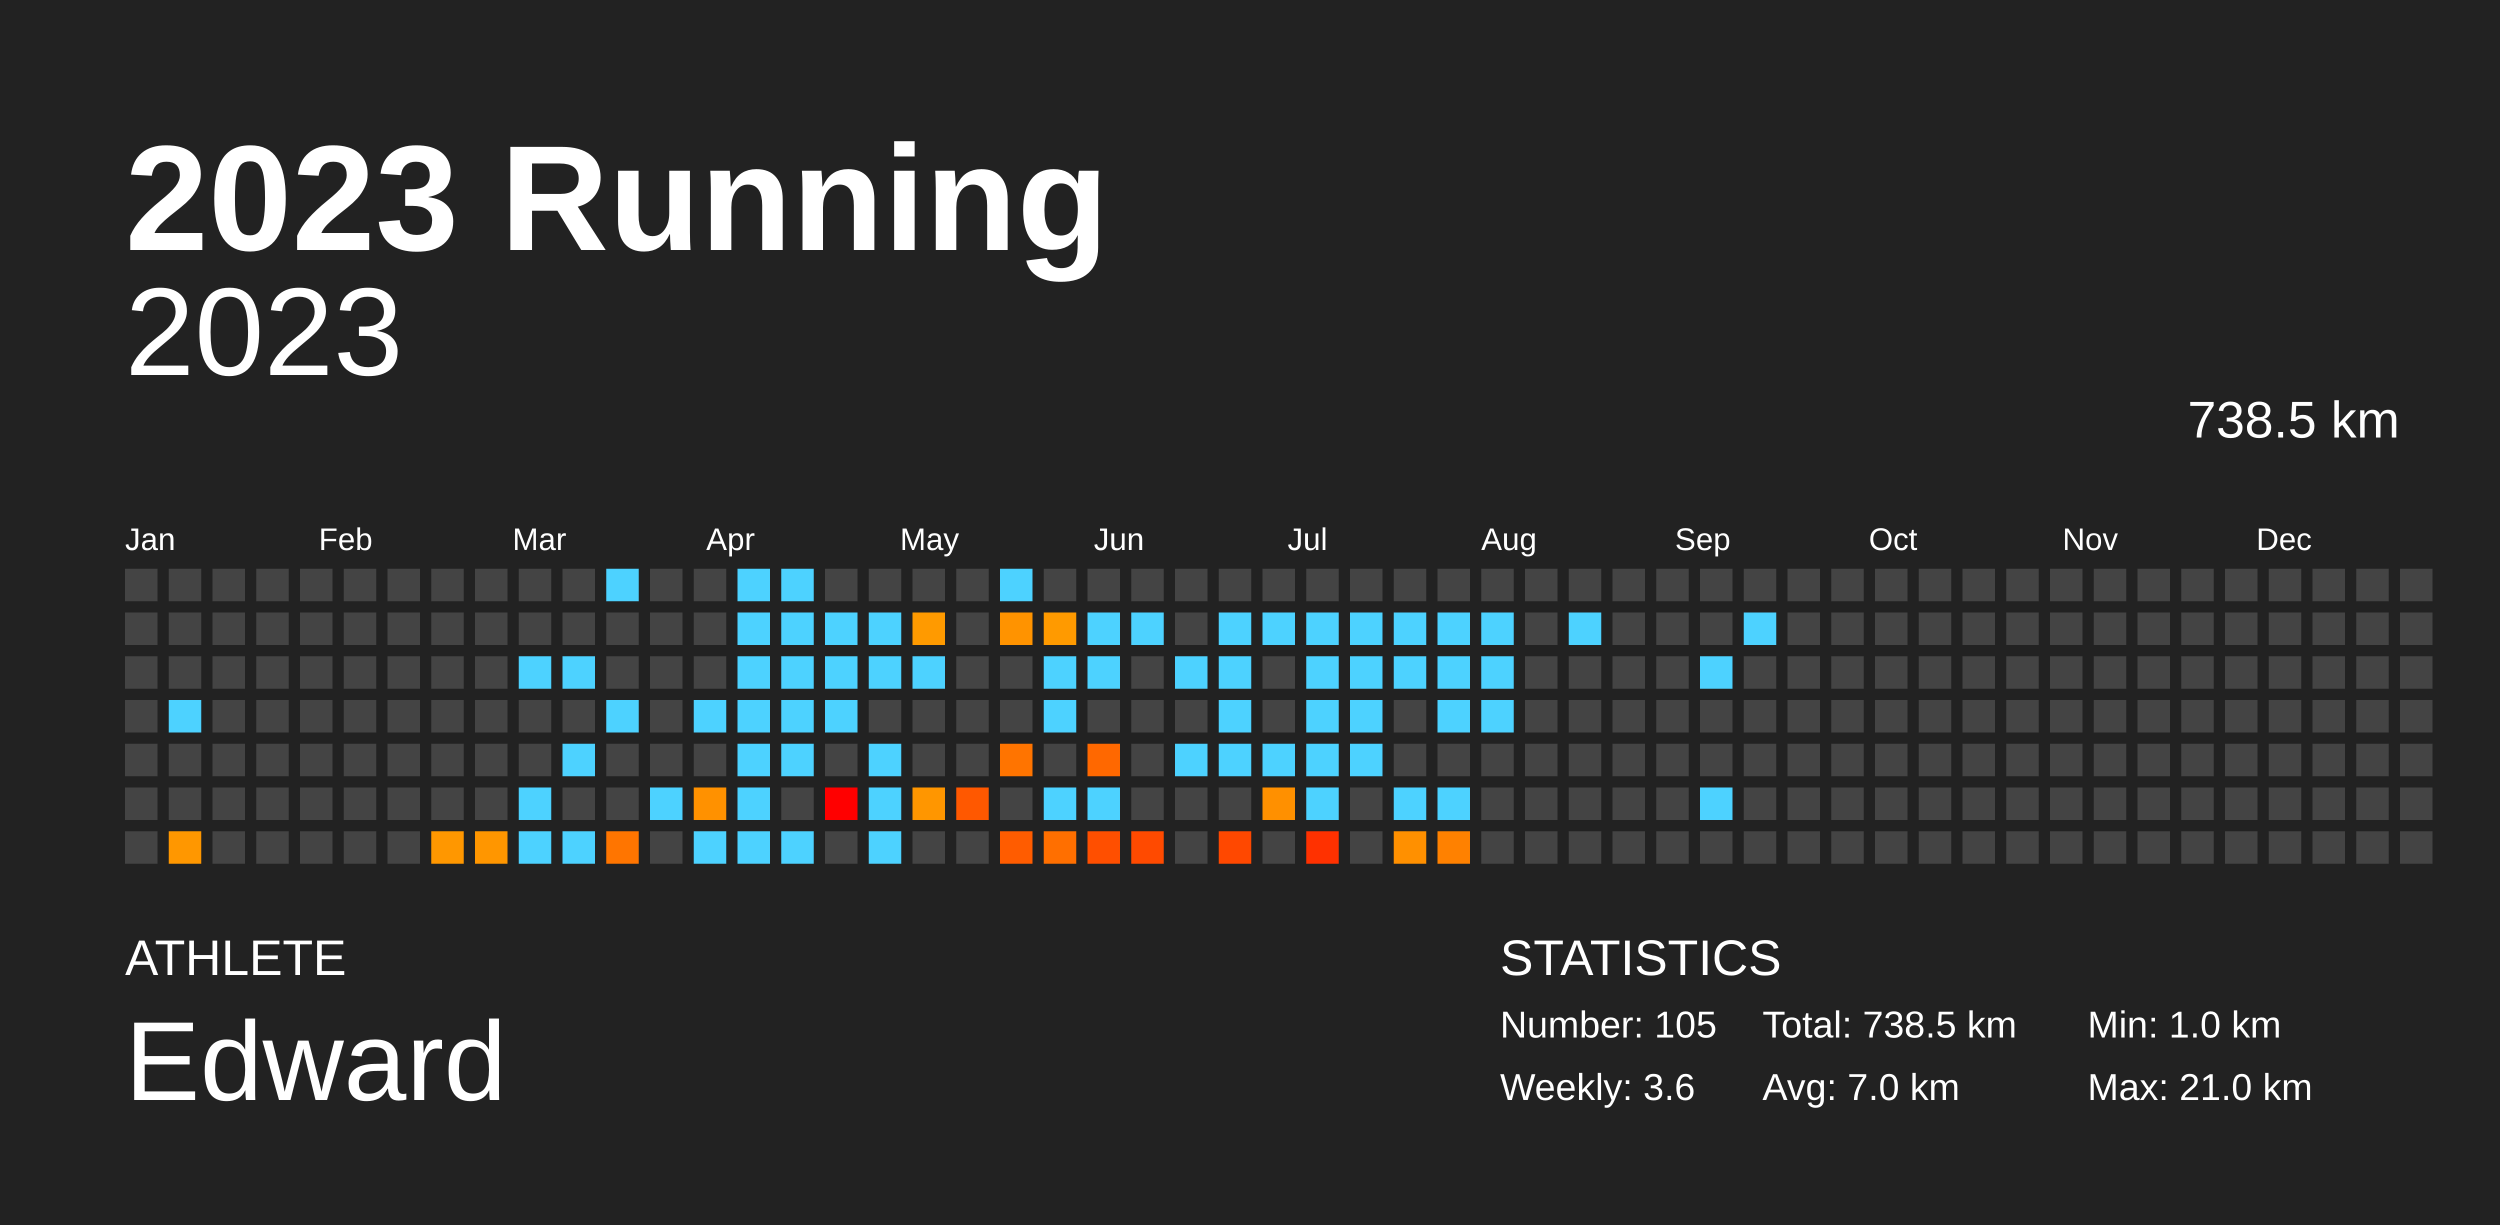
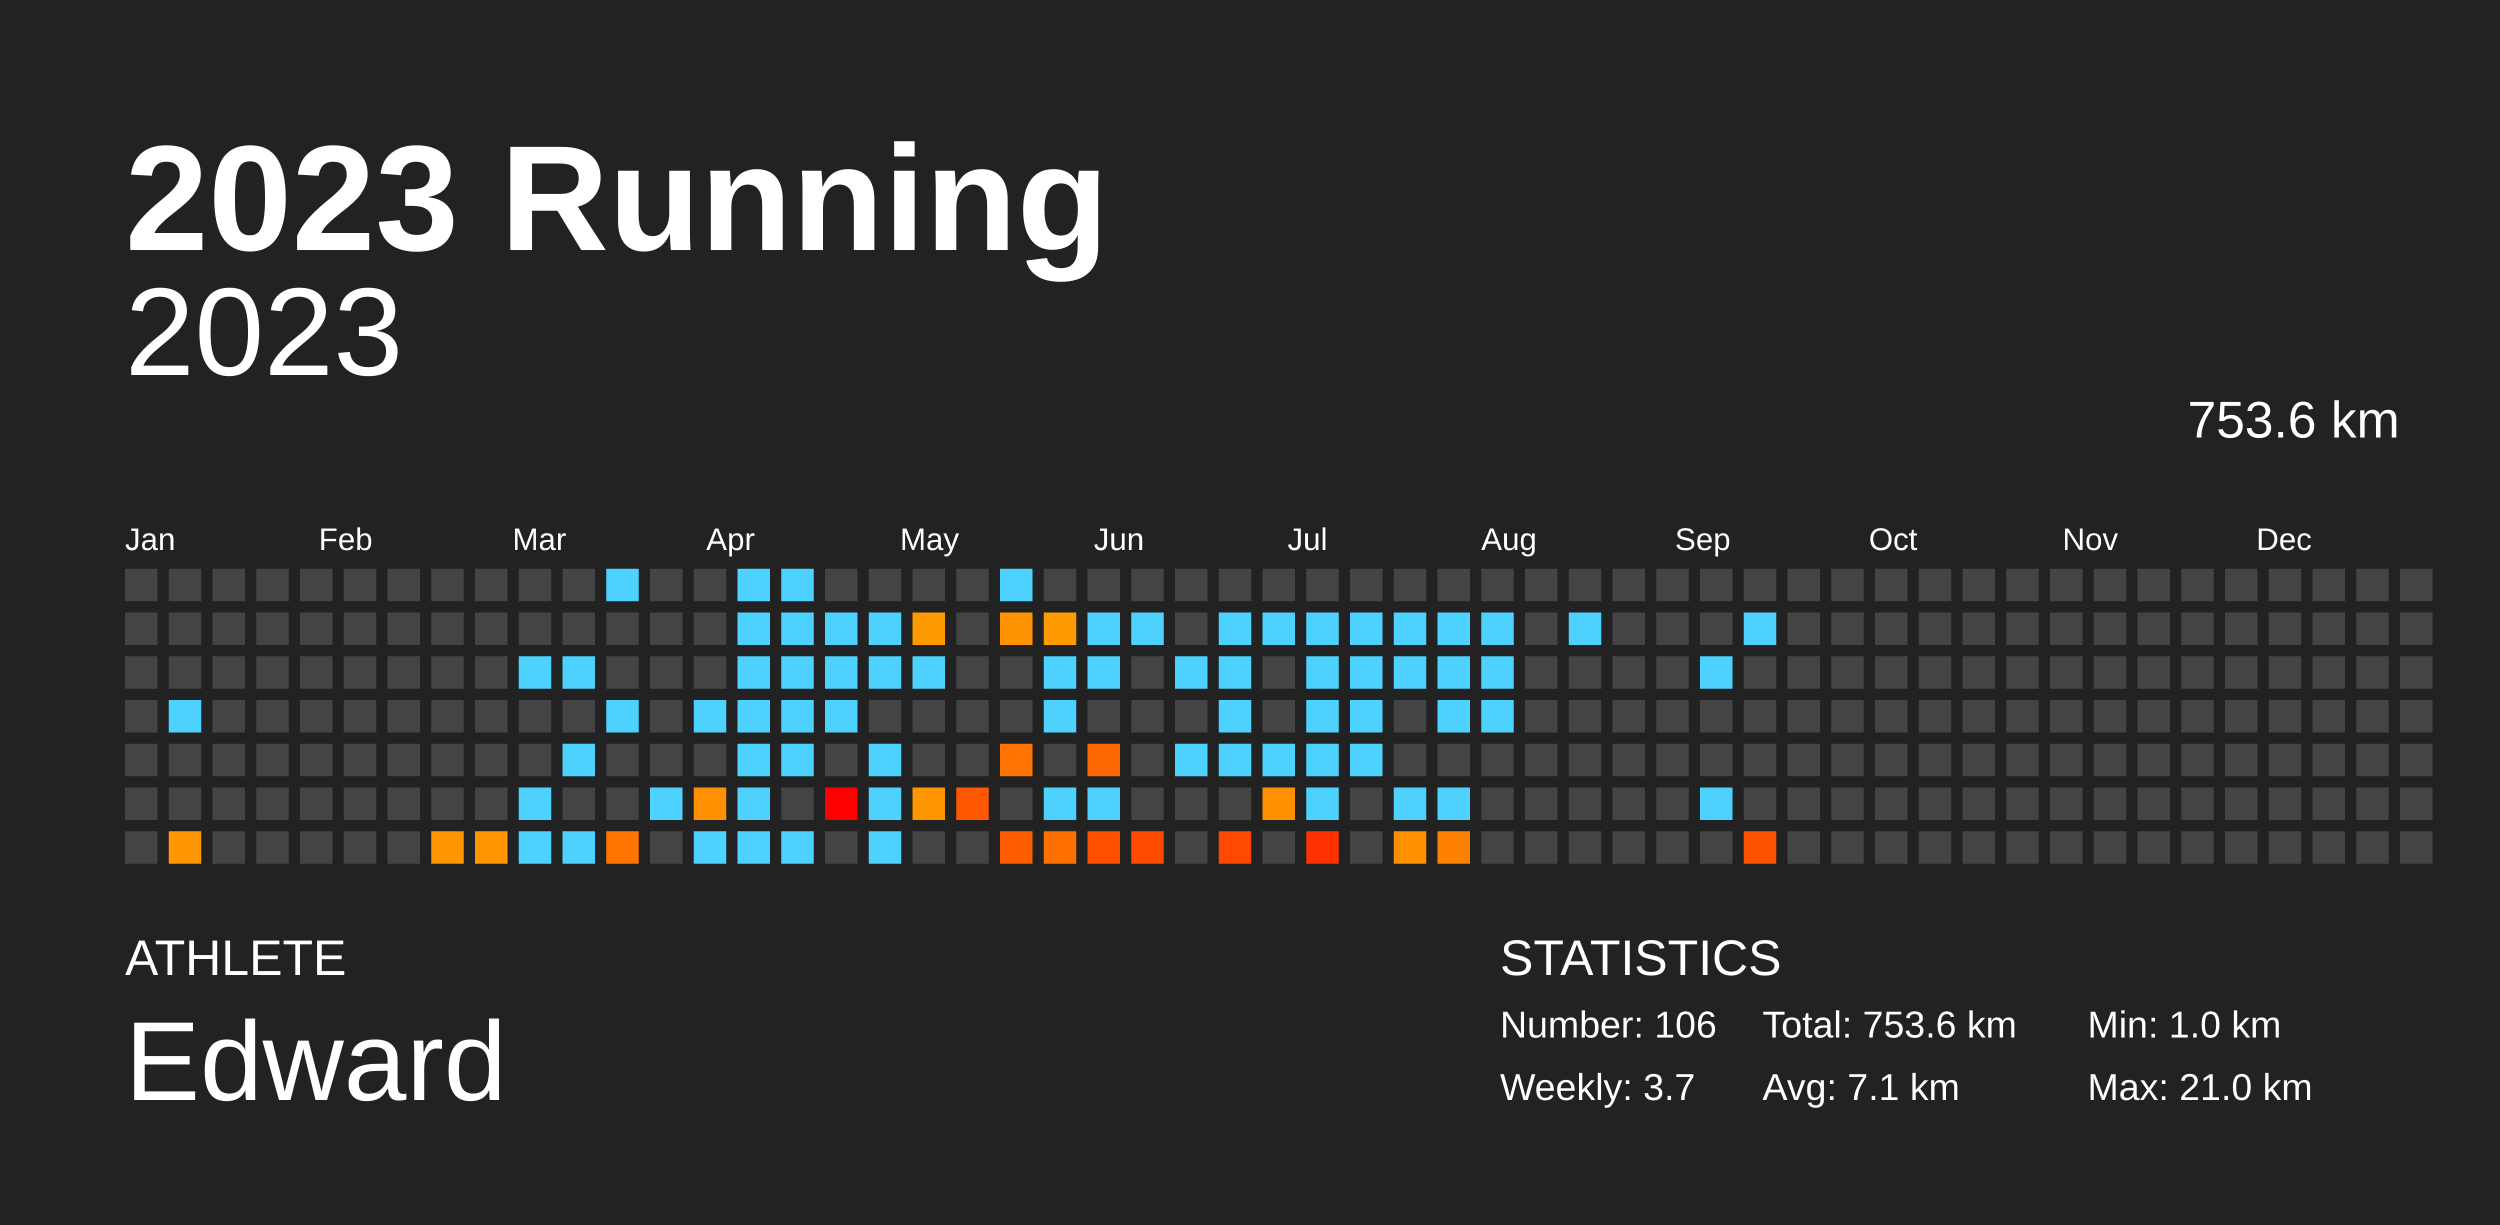
<svg xmlns="http://www.w3.org/2000/svg" baseProfile="full" height="98mm" version="1.1" viewBox="0,0,200,98" width="200mm">
  <defs />
  <rect fill="#222222" height="98" width="200" x="0" y="0" />
  <text fill="#FFFFFF" style="font-size:12px; font-family:Arial; font-weight:bold;" x="10" y="20">2023 Running</text>
  <text fill="#FFFFFF" style="font-size:4px; font-family:Arial" x="10" y="78">ATHLETE</text>
  <text fill="#FFFFFF" style="font-size:9px; font-family:Arial" x="10" y="88">Edward</text>
  <text fill="#FFFFFF" style="font-size:4px; font-family:Arial" x="120" y="78">STATISTICS</text>
-   <text fill="#FFFFFF" style="font-size:3px; font-family:Arial" x="120" y="83">Number: 105</text>
-   <text fill="#FFFFFF" style="font-size:3px; font-family:Arial" x="120" y="88">Weekly: 3.6</text>
-   <text fill="#FFFFFF" style="font-size:3px; font-family:Arial" x="141" y="83">Total: 738.5 km</text>
-   <text fill="#FFFFFF" style="font-size:3px; font-family:Arial" x="141" y="88">Avg: 7.0 km</text>
+   <text fill="#FFFFFF" style="font-size:3px; font-family:Arial" x="120" y="83">Number: 106</text>
+   <text fill="#FFFFFF" style="font-size:3px; font-family:Arial" x="120" y="88">Weekly: 3.7</text>
+   <text fill="#FFFFFF" style="font-size:3px; font-family:Arial" x="141" y="83">Total: 753.6 km</text>
+   <text fill="#FFFFFF" style="font-size:3px; font-family:Arial" x="141" y="88">Avg: 7.1 km</text>
  <text fill="#FFFFFF" style="font-size:3px; font-family:Arial" x="167" y="83">Min: 1.0 km</text>
  <text fill="#FFFFFF" style="font-size:3px; font-family:Arial" x="167" y="88">Max: 21.0 km</text>
  <text alignment-baseline="hanging" fill="#FFFFFF" style="font-size:10.0px; font-family:Arial;" x="10" y="30">2023</text>
-   <text alignment-baseline="hanging" fill="#FFFFFF" style="font-size:4.125px; font-family:Arial;" x="175" y="35">738.5 km</text>
+   <text alignment-baseline="hanging" fill="#FFFFFF" style="font-size:4.125px; font-family:Arial;" x="175" y="35">753.6 km</text>
  <text fill="#FFFFFF" style="font-size:2.5px; font-family:Arial" x="10.0" y="44">Jan</text>
  <text fill="#FFFFFF" style="font-size:2.5px; font-family:Arial" x="25.5" y="44">Feb</text>
  <text fill="#FFFFFF" style="font-size:2.5px; font-family:Arial" x="41.0" y="44">Mar</text>
  <text fill="#FFFFFF" style="font-size:2.5px; font-family:Arial" x="56.5" y="44">Apr</text>
  <text fill="#FFFFFF" style="font-size:2.5px; font-family:Arial" x="72.0" y="44">May</text>
  <text fill="#FFFFFF" style="font-size:2.5px; font-family:Arial" x="87.5" y="44">Jun</text>
  <text fill="#FFFFFF" style="font-size:2.5px; font-family:Arial" x="103.0" y="44">Jul</text>
  <text fill="#FFFFFF" style="font-size:2.5px; font-family:Arial" x="118.5" y="44">Aug</text>
  <text fill="#FFFFFF" style="font-size:2.5px; font-family:Arial" x="134.0" y="44">Sep</text>
  <text fill="#FFFFFF" style="font-size:2.5px; font-family:Arial" x="149.5" y="44">Oct</text>
  <text fill="#FFFFFF" style="font-size:2.5px; font-family:Arial" x="165.0" y="44">Nov</text>
  <text fill="#FFFFFF" style="font-size:2.5px; font-family:Arial" x="180.5" y="44">Dec</text>
  <rect fill="#444444" height="2.6" width="2.6" x="10.0" y="45.5" />
  <rect fill="#444444" height="2.6" width="2.6" x="10.0" y="49.0" />
  <rect fill="#444444" height="2.6" width="2.6" x="10.0" y="52.5" />
  <rect fill="#444444" height="2.6" width="2.6" x="10.0" y="56.0" />
  <rect fill="#444444" height="2.6" width="2.6" x="10.0" y="59.5" />
  <rect fill="#444444" height="2.6" width="2.6" x="10.0" y="63.0" />
  <rect fill="#444444" height="2.6" width="2.6" x="10.0" y="66.5" />
  <rect fill="#444444" height="2.6" width="2.6" x="13.5" y="45.5" />
  <rect fill="#444444" height="2.6" width="2.6" x="13.5" y="49.0" />
  <rect fill="#444444" height="2.6" width="2.6" x="13.5" y="52.5" />
  <rect fill="#4dd2ff" height="2.6" width="2.6" x="13.5" y="56.0" />
  <rect fill="#444444" height="2.6" width="2.6" x="13.5" y="59.5" />
  <rect fill="#444444" height="2.6" width="2.6" x="13.5" y="63.0" />
  <rect fill="#ff9700" height="2.6" width="2.6" x="13.5" y="66.5" />
  <rect fill="#444444" height="2.6" width="2.6" x="17.0" y="45.5" />
  <rect fill="#444444" height="2.6" width="2.6" x="17.0" y="49.0" />
  <rect fill="#444444" height="2.6" width="2.6" x="17.0" y="52.5" />
  <rect fill="#444444" height="2.6" width="2.6" x="17.0" y="56.0" />
  <rect fill="#444444" height="2.6" width="2.6" x="17.0" y="59.5" />
  <rect fill="#444444" height="2.6" width="2.6" x="17.0" y="63.0" />
  <rect fill="#444444" height="2.6" width="2.6" x="17.0" y="66.5" />
  <rect fill="#444444" height="2.6" width="2.6" x="20.5" y="45.5" />
  <rect fill="#444444" height="2.6" width="2.6" x="20.5" y="49.0" />
  <rect fill="#444444" height="2.6" width="2.6" x="20.5" y="52.5" />
  <rect fill="#444444" height="2.6" width="2.6" x="20.5" y="56.0" />
  <rect fill="#444444" height="2.6" width="2.6" x="20.5" y="59.5" />
  <rect fill="#444444" height="2.6" width="2.6" x="20.5" y="63.0" />
  <rect fill="#444444" height="2.6" width="2.6" x="20.5" y="66.5" />
  <rect fill="#444444" height="2.6" width="2.6" x="24.0" y="45.5" />
  <rect fill="#444444" height="2.6" width="2.6" x="24.0" y="49.0" />
  <rect fill="#444444" height="2.6" width="2.6" x="24.0" y="52.5" />
  <rect fill="#444444" height="2.6" width="2.6" x="24.0" y="56.0" />
  <rect fill="#444444" height="2.6" width="2.6" x="24.0" y="59.5" />
  <rect fill="#444444" height="2.6" width="2.6" x="24.0" y="63.0" />
  <rect fill="#444444" height="2.6" width="2.6" x="24.0" y="66.5" />
  <rect fill="#444444" height="2.6" width="2.6" x="27.5" y="45.5" />
  <rect fill="#444444" height="2.6" width="2.6" x="27.5" y="49.0" />
  <rect fill="#444444" height="2.6" width="2.6" x="27.5" y="52.5" />
  <rect fill="#444444" height="2.6" width="2.6" x="27.5" y="56.0" />
  <rect fill="#444444" height="2.6" width="2.6" x="27.5" y="59.5" />
  <rect fill="#444444" height="2.6" width="2.6" x="27.5" y="63.0" />
  <rect fill="#444444" height="2.6" width="2.6" x="27.5" y="66.5" />
  <rect fill="#444444" height="2.6" width="2.6" x="31.0" y="45.5" />
  <rect fill="#444444" height="2.6" width="2.6" x="31.0" y="49.0" />
  <rect fill="#444444" height="2.6" width="2.6" x="31.0" y="52.5" />
  <rect fill="#444444" height="2.6" width="2.6" x="31.0" y="56.0" />
  <rect fill="#444444" height="2.6" width="2.6" x="31.0" y="59.5" />
  <rect fill="#444444" height="2.6" width="2.6" x="31.0" y="63.0" />
  <rect fill="#444444" height="2.6" width="2.6" x="31.0" y="66.5" />
  <rect fill="#444444" height="2.6" width="2.6" x="34.5" y="45.5" />
  <rect fill="#444444" height="2.6" width="2.6" x="34.5" y="49.0" />
  <rect fill="#444444" height="2.6" width="2.6" x="34.5" y="52.5" />
  <rect fill="#444444" height="2.6" width="2.6" x="34.5" y="56.0" />
  <rect fill="#444444" height="2.6" width="2.6" x="34.5" y="59.5" />
  <rect fill="#444444" height="2.6" width="2.6" x="34.5" y="63.0" />
  <rect fill="#ff9700" height="2.6" width="2.6" x="34.5" y="66.5" />
  <rect fill="#444444" height="2.6" width="2.6" x="38.0" y="45.5" />
  <rect fill="#444444" height="2.6" width="2.6" x="38.0" y="49.0" />
  <rect fill="#444444" height="2.6" width="2.6" x="38.0" y="52.5" />
  <rect fill="#444444" height="2.6" width="2.6" x="38.0" y="56.0" />
  <rect fill="#444444" height="2.6" width="2.6" x="38.0" y="59.5" />
  <rect fill="#444444" height="2.6" width="2.6" x="38.0" y="63.0" />
  <rect fill="#ff9600" height="2.6" width="2.6" x="38.0" y="66.5" />
  <rect fill="#444444" height="2.6" width="2.6" x="41.5" y="45.5" />
  <rect fill="#444444" height="2.6" width="2.6" x="41.5" y="49.0" />
  <rect fill="#4dd2ff" height="2.6" width="2.6" x="41.5" y="52.5" />
  <rect fill="#444444" height="2.6" width="2.6" x="41.5" y="56.0" />
  <rect fill="#444444" height="2.6" width="2.6" x="41.5" y="59.5" />
  <rect fill="#4dd2ff" height="2.6" width="2.6" x="41.5" y="63.0" />
  <rect fill="#4dd2ff" height="2.6" width="2.6" x="41.5" y="66.5" />
  <rect fill="#444444" height="2.6" width="2.6" x="45.0" y="45.5" />
  <rect fill="#444444" height="2.6" width="2.6" x="45.0" y="49.0" />
  <rect fill="#4dd2ff" height="2.6" width="2.6" x="45.0" y="52.5" />
  <rect fill="#444444" height="2.6" width="2.6" x="45.0" y="56.0" />
  <rect fill="#4dd2ff" height="2.6" width="2.6" x="45.0" y="59.5" />
  <rect fill="#444444" height="2.6" width="2.6" x="45.0" y="63.0" />
  <rect fill="#4dd2ff" height="2.6" width="2.6" x="45.0" y="66.5" />
  <rect fill="#4dd2ff" height="2.6" width="2.6" x="48.5" y="45.5" />
  <rect fill="#444444" height="2.6" width="2.6" x="48.5" y="49.0" />
  <rect fill="#444444" height="2.6" width="2.6" x="48.5" y="52.5" />
  <rect fill="#4dd2ff" height="2.6" width="2.6" x="48.5" y="56.0" />
  <rect fill="#444444" height="2.6" width="2.6" x="48.5" y="59.5" />
  <rect fill="#444444" height="2.6" width="2.6" x="48.5" y="63.0" />
  <rect fill="#ff7500" height="2.6" width="2.6" x="48.5" y="66.5" />
  <rect fill="#444444" height="2.6" width="2.6" x="52.0" y="45.5" />
  <rect fill="#444444" height="2.6" width="2.6" x="52.0" y="49.0" />
  <rect fill="#444444" height="2.6" width="2.6" x="52.0" y="52.5" />
  <rect fill="#444444" height="2.6" width="2.6" x="52.0" y="56.0" />
  <rect fill="#444444" height="2.6" width="2.6" x="52.0" y="59.5" />
  <rect fill="#4dd2ff" height="2.6" width="2.6" x="52.0" y="63.0" />
  <rect fill="#444444" height="2.6" width="2.6" x="52.0" y="66.5" />
  <rect fill="#444444" height="2.6" width="2.6" x="55.5" y="45.5" />
  <rect fill="#444444" height="2.6" width="2.6" x="55.5" y="49.0" />
  <rect fill="#444444" height="2.6" width="2.6" x="55.5" y="52.5" />
  <rect fill="#4dd2ff" height="2.6" width="2.6" x="55.5" y="56.0" />
  <rect fill="#444444" height="2.6" width="2.6" x="55.5" y="59.5" />
  <rect fill="#ff9100" height="2.6" width="2.6" x="55.5" y="63.0" />
  <rect fill="#4dd2ff" height="2.6" width="2.6" x="55.5" y="66.5" />
  <rect fill="#4dd2ff" height="2.6" width="2.6" x="59.0" y="45.5" />
  <rect fill="#4dd2ff" height="2.6" width="2.6" x="59.0" y="49.0" />
  <rect fill="#4dd2ff" height="2.6" width="2.6" x="59.0" y="52.5" />
  <rect fill="#4dd2ff" height="2.6" width="2.6" x="59.0" y="56.0" />
  <rect fill="#4dd2ff" height="2.6" width="2.6" x="59.0" y="59.5" />
  <rect fill="#4dd2ff" height="2.6" width="2.6" x="59.0" y="63.0" />
  <rect fill="#4dd2ff" height="2.6" width="2.6" x="59.0" y="66.5" />
  <rect fill="#4dd2ff" height="2.6" width="2.6" x="62.5" y="45.5" />
  <rect fill="#4dd2ff" height="2.6" width="2.6" x="62.5" y="49.0" />
  <rect fill="#4dd2ff" height="2.6" width="2.6" x="62.5" y="52.5" />
  <rect fill="#4dd2ff" height="2.6" width="2.6" x="62.5" y="56.0" />
  <rect fill="#4dd2ff" height="2.6" width="2.6" x="62.5" y="59.5" />
  <rect fill="#444444" height="2.6" width="2.6" x="62.5" y="63.0" />
  <rect fill="#4dd2ff" height="2.6" width="2.6" x="62.5" y="66.5" />
  <rect fill="#444444" height="2.6" width="2.6" x="66.0" y="45.5" />
  <rect fill="#4dd2ff" height="2.6" width="2.6" x="66.0" y="49.0" />
  <rect fill="#4dd2ff" height="2.6" width="2.6" x="66.0" y="52.5" />
  <rect fill="#4dd2ff" height="2.6" width="2.6" x="66.0" y="56.0" />
  <rect fill="#444444" height="2.6" width="2.6" x="66.0" y="59.5" />
  <rect fill="red" height="2.6" width="2.6" x="66.0" y="63.0" />
  <rect fill="#444444" height="2.6" width="2.6" x="66.0" y="66.5" />
  <rect fill="#444444" height="2.6" width="2.6" x="69.5" y="45.5" />
  <rect fill="#4dd2ff" height="2.6" width="2.6" x="69.5" y="49.0" />
  <rect fill="#4dd2ff" height="2.6" width="2.6" x="69.5" y="52.5" />
  <rect fill="#444444" height="2.6" width="2.6" x="69.5" y="56.0" />
  <rect fill="#4dd2ff" height="2.6" width="2.6" x="69.5" y="59.5" />
  <rect fill="#4dd2ff" height="2.6" width="2.6" x="69.5" y="63.0" />
  <rect fill="#4dd2ff" height="2.6" width="2.6" x="69.5" y="66.5" />
  <rect fill="#444444" height="2.6" width="2.6" x="73.0" y="45.5" />
  <rect fill="#ff9a00" height="2.6" width="2.6" x="73.0" y="49.0" />
  <rect fill="#4dd2ff" height="2.6" width="2.6" x="73.0" y="52.5" />
  <rect fill="#444444" height="2.6" width="2.6" x="73.0" y="56.0" />
  <rect fill="#444444" height="2.6" width="2.6" x="73.0" y="59.5" />
  <rect fill="#ff9600" height="2.6" width="2.6" x="73.0" y="63.0" />
  <rect fill="#444444" height="2.6" width="2.6" x="73.0" y="66.5" />
  <rect fill="#444444" height="2.6" width="2.6" x="76.5" y="45.5" />
  <rect fill="#444444" height="2.6" width="2.6" x="76.5" y="49.0" />
  <rect fill="#444444" height="2.6" width="2.6" x="76.5" y="52.5" />
  <rect fill="#444444" height="2.6" width="2.6" x="76.5" y="56.0" />
  <rect fill="#444444" height="2.6" width="2.6" x="76.5" y="59.5" />
  <rect fill="#ff5800" height="2.6" width="2.6" x="76.5" y="63.0" />
  <rect fill="#444444" height="2.6" width="2.6" x="76.5" y="66.5" />
  <rect fill="#4dd2ff" height="2.6" width="2.6" x="80.0" y="45.5" />
  <rect fill="#ff9300" height="2.6" width="2.6" x="80.0" y="49.0" />
  <rect fill="#444444" height="2.6" width="2.6" x="80.0" y="52.5" />
  <rect fill="#444444" height="2.6" width="2.6" x="80.0" y="56.0" />
  <rect fill="#ff7400" height="2.6" width="2.6" x="80.0" y="59.5" />
  <rect fill="#444444" height="2.6" width="2.6" x="80.0" y="63.0" />
  <rect fill="#ff5c00" height="2.6" width="2.6" x="80.0" y="66.5" />
  <rect fill="#444444" height="2.6" width="2.6" x="83.5" y="45.5" />
  <rect fill="#ff9a00" height="2.6" width="2.6" x="83.5" y="49.0" />
  <rect fill="#4dd2ff" height="2.6" width="2.6" x="83.5" y="52.5" />
  <rect fill="#4dd2ff" height="2.6" width="2.6" x="83.5" y="56.0" />
  <rect fill="#444444" height="2.6" width="2.6" x="83.5" y="59.5" />
  <rect fill="#4dd2ff" height="2.6" width="2.6" x="83.5" y="63.0" />
  <rect fill="#ff6f00" height="2.6" width="2.6" x="83.5" y="66.5" />
  <rect fill="#444444" height="2.6" width="2.6" x="87.0" y="45.5" />
  <rect fill="#4dd2ff" height="2.6" width="2.6" x="87.0" y="49.0" />
  <rect fill="#4dd2ff" height="2.6" width="2.6" x="87.0" y="52.5" />
  <rect fill="#444444" height="2.6" width="2.6" x="87.0" y="56.0" />
  <rect fill="#ff6800" height="2.6" width="2.6" x="87.0" y="59.5" />
  <rect fill="#4dd2ff" height="2.6" width="2.6" x="87.0" y="63.0" />
  <rect fill="#ff4f00" height="2.6" width="2.6" x="87.0" y="66.5" />
  <rect fill="#444444" height="2.6" width="2.6" x="90.5" y="45.5" />
  <rect fill="#4dd2ff" height="2.6" width="2.6" x="90.5" y="49.0" />
  <rect fill="#444444" height="2.6" width="2.6" x="90.5" y="52.5" />
  <rect fill="#444444" height="2.6" width="2.6" x="90.5" y="56.0" />
  <rect fill="#444444" height="2.6" width="2.6" x="90.5" y="59.5" />
  <rect fill="#444444" height="2.6" width="2.6" x="90.5" y="63.0" />
  <rect fill="#ff4a00" height="2.6" width="2.6" x="90.5" y="66.5" />
  <rect fill="#444444" height="2.6" width="2.6" x="94.0" y="45.5" />
  <rect fill="#444444" height="2.6" width="2.6" x="94.0" y="49.0" />
  <rect fill="#4dd2ff" height="2.6" width="2.6" x="94.0" y="52.5" />
  <rect fill="#444444" height="2.6" width="2.6" x="94.0" y="56.0" />
  <rect fill="#4dd2ff" height="2.6" width="2.6" x="94.0" y="59.5" />
  <rect fill="#444444" height="2.6" width="2.6" x="94.0" y="63.0" />
  <rect fill="#444444" height="2.6" width="2.6" x="94.0" y="66.5" />
  <rect fill="#444444" height="2.6" width="2.6" x="97.5" y="45.5" />
  <rect fill="#4dd2ff" height="2.6" width="2.6" x="97.5" y="49.0" />
  <rect fill="#4dd2ff" height="2.6" width="2.6" x="97.5" y="52.5" />
  <rect fill="#4dd2ff" height="2.6" width="2.6" x="97.5" y="56.0" />
  <rect fill="#4dd2ff" height="2.6" width="2.6" x="97.5" y="59.5" />
  <rect fill="#444444" height="2.6" width="2.6" x="97.5" y="63.0" />
  <rect fill="#ff4800" height="2.6" width="2.6" x="97.5" y="66.5" />
  <rect fill="#444444" height="2.6" width="2.6" x="101.0" y="45.5" />
  <rect fill="#4dd2ff" height="2.6" width="2.6" x="101.0" y="49.0" />
  <rect fill="#444444" height="2.6" width="2.6" x="101.0" y="52.5" />
  <rect fill="#444444" height="2.6" width="2.6" x="101.0" y="56.0" />
  <rect fill="#4dd2ff" height="2.6" width="2.6" x="101.0" y="59.5" />
  <rect fill="#ff9000" height="2.6" width="2.6" x="101.0" y="63.0" />
  <rect fill="#444444" height="2.6" width="2.6" x="101.0" y="66.5" />
  <rect fill="#444444" height="2.6" width="2.6" x="104.5" y="45.5" />
  <rect fill="#4dd2ff" height="2.6" width="2.6" x="104.5" y="49.0" />
  <rect fill="#4dd2ff" height="2.6" width="2.6" x="104.5" y="52.5" />
  <rect fill="#4dd2ff" height="2.6" width="2.6" x="104.5" y="56.0" />
  <rect fill="#4dd2ff" height="2.6" width="2.6" x="104.5" y="59.5" />
  <rect fill="#4dd2ff" height="2.6" width="2.6" x="104.5" y="63.0" />
  <rect fill="#ff3100" height="2.6" width="2.6" x="104.5" y="66.5" />
  <rect fill="#444444" height="2.6" width="2.6" x="108.0" y="45.5" />
  <rect fill="#4dd2ff" height="2.6" width="2.6" x="108.0" y="49.0" />
  <rect fill="#4dd2ff" height="2.6" width="2.6" x="108.0" y="52.5" />
  <rect fill="#4dd2ff" height="2.6" width="2.6" x="108.0" y="56.0" />
  <rect fill="#4dd2ff" height="2.6" width="2.6" x="108.0" y="59.5" />
  <rect fill="#444444" height="2.6" width="2.6" x="108.0" y="63.0" />
  <rect fill="#444444" height="2.6" width="2.6" x="108.0" y="66.5" />
  <rect fill="#444444" height="2.6" width="2.6" x="111.5" y="45.5" />
  <rect fill="#4dd2ff" height="2.6" width="2.6" x="111.5" y="49.0" />
  <rect fill="#4dd2ff" height="2.6" width="2.6" x="111.5" y="52.5" />
  <rect fill="#444444" height="2.6" width="2.6" x="111.5" y="56.0" />
  <rect fill="#444444" height="2.6" width="2.6" x="111.5" y="59.5" />
  <rect fill="#4dd2ff" height="2.6" width="2.6" x="111.5" y="63.0" />
  <rect fill="#ff9000" height="2.6" width="2.6" x="111.5" y="66.5" />
  <rect fill="#444444" height="2.6" width="2.6" x="115.0" y="45.5" />
  <rect fill="#4dd2ff" height="2.6" width="2.6" x="115.0" y="49.0" />
  <rect fill="#4dd2ff" height="2.6" width="2.6" x="115.0" y="52.5" />
  <rect fill="#4dd2ff" height="2.6" width="2.6" x="115.0" y="56.0" />
  <rect fill="#444444" height="2.6" width="2.6" x="115.0" y="59.5" />
  <rect fill="#4dd2ff" height="2.6" width="2.6" x="115.0" y="63.0" />
  <rect fill="#ff8100" height="2.6" width="2.6" x="115.0" y="66.5" />
  <rect fill="#444444" height="2.6" width="2.6" x="118.5" y="45.5" />
  <rect fill="#4dd2ff" height="2.6" width="2.6" x="118.5" y="49.0" />
  <rect fill="#4dd2ff" height="2.6" width="2.6" x="118.5" y="52.5" />
  <rect fill="#4dd2ff" height="2.6" width="2.6" x="118.5" y="56.0" />
  <rect fill="#444444" height="2.6" width="2.6" x="118.5" y="59.5" />
  <rect fill="#444444" height="2.6" width="2.6" x="118.5" y="63.0" />
  <rect fill="#444444" height="2.6" width="2.6" x="118.5" y="66.5" />
  <rect fill="#444444" height="2.6" width="2.6" x="122.0" y="45.5" />
  <rect fill="#444444" height="2.6" width="2.6" x="122.0" y="49.0" />
  <rect fill="#444444" height="2.6" width="2.6" x="122.0" y="52.5" />
  <rect fill="#444444" height="2.6" width="2.6" x="122.0" y="56.0" />
  <rect fill="#444444" height="2.6" width="2.6" x="122.0" y="59.5" />
  <rect fill="#444444" height="2.6" width="2.6" x="122.0" y="63.0" />
  <rect fill="#444444" height="2.6" width="2.6" x="122.0" y="66.5" />
  <rect fill="#444444" height="2.6" width="2.6" x="125.5" y="45.5" />
  <rect fill="#4dd2ff" height="2.6" width="2.6" x="125.5" y="49.0" />
  <rect fill="#444444" height="2.6" width="2.6" x="125.5" y="52.5" />
  <rect fill="#444444" height="2.6" width="2.6" x="125.5" y="56.0" />
  <rect fill="#444444" height="2.6" width="2.6" x="125.5" y="59.5" />
  <rect fill="#444444" height="2.6" width="2.6" x="125.5" y="63.0" />
  <rect fill="#444444" height="2.6" width="2.6" x="125.5" y="66.5" />
  <rect fill="#444444" height="2.6" width="2.6" x="129.0" y="45.5" />
  <rect fill="#444444" height="2.6" width="2.6" x="129.0" y="49.0" />
  <rect fill="#444444" height="2.6" width="2.6" x="129.0" y="52.5" />
  <rect fill="#444444" height="2.6" width="2.6" x="129.0" y="56.0" />
  <rect fill="#444444" height="2.6" width="2.6" x="129.0" y="59.5" />
  <rect fill="#444444" height="2.6" width="2.6" x="129.0" y="63.0" />
  <rect fill="#444444" height="2.6" width="2.6" x="129.0" y="66.5" />
  <rect fill="#444444" height="2.6" width="2.6" x="132.5" y="45.5" />
  <rect fill="#444444" height="2.6" width="2.6" x="132.5" y="49.0" />
  <rect fill="#444444" height="2.6" width="2.6" x="132.5" y="52.5" />
  <rect fill="#444444" height="2.6" width="2.6" x="132.5" y="56.0" />
  <rect fill="#444444" height="2.6" width="2.6" x="132.5" y="59.5" />
  <rect fill="#444444" height="2.6" width="2.6" x="132.5" y="63.0" />
  <rect fill="#444444" height="2.6" width="2.6" x="132.5" y="66.5" />
  <rect fill="#444444" height="2.6" width="2.6" x="136.0" y="45.5" />
  <rect fill="#444444" height="2.6" width="2.6" x="136.0" y="49.0" />
  <rect fill="#4dd2ff" height="2.6" width="2.6" x="136.0" y="52.5" />
  <rect fill="#444444" height="2.6" width="2.6" x="136.0" y="56.0" />
  <rect fill="#444444" height="2.6" width="2.6" x="136.0" y="59.5" />
  <rect fill="#4dd2ff" height="2.6" width="2.6" x="136.0" y="63.0" />
  <rect fill="#444444" height="2.6" width="2.6" x="136.0" y="66.5" />
  <rect fill="#444444" height="2.6" width="2.6" x="139.5" y="45.5" />
  <rect fill="#4dd2ff" height="2.6" width="2.6" x="139.5" y="49.0" />
  <rect fill="#444444" height="2.6" width="2.6" x="139.5" y="52.5" />
  <rect fill="#444444" height="2.6" width="2.6" x="139.5" y="56.0" />
  <rect fill="#444444" height="2.6" width="2.6" x="139.5" y="59.5" />
  <rect fill="#444444" height="2.6" width="2.6" x="139.5" y="63.0" />
-   <rect fill="#444444" height="2.6" width="2.6" x="139.5" y="66.5" />
+   <rect fill="#ff5200" height="2.6" width="2.6" x="139.5" y="66.5" />
  <rect fill="#444444" height="2.6" width="2.6" x="143.0" y="45.5" />
  <rect fill="#444444" height="2.6" width="2.6" x="143.0" y="49.0" />
  <rect fill="#444444" height="2.6" width="2.6" x="143.0" y="52.5" />
  <rect fill="#444444" height="2.6" width="2.6" x="143.0" y="56.0" />
  <rect fill="#444444" height="2.6" width="2.6" x="143.0" y="59.5" />
  <rect fill="#444444" height="2.6" width="2.6" x="143.0" y="63.0" />
  <rect fill="#444444" height="2.6" width="2.6" x="143.0" y="66.5" />
  <rect fill="#444444" height="2.6" width="2.6" x="146.5" y="45.5" />
  <rect fill="#444444" height="2.6" width="2.6" x="146.5" y="49.0" />
  <rect fill="#444444" height="2.6" width="2.6" x="146.5" y="52.5" />
  <rect fill="#444444" height="2.6" width="2.6" x="146.5" y="56.0" />
  <rect fill="#444444" height="2.6" width="2.6" x="146.5" y="59.5" />
  <rect fill="#444444" height="2.6" width="2.6" x="146.5" y="63.0" />
  <rect fill="#444444" height="2.6" width="2.6" x="146.5" y="66.5" />
  <rect fill="#444444" height="2.6" width="2.6" x="150.0" y="45.5" />
  <rect fill="#444444" height="2.6" width="2.6" x="150.0" y="49.0" />
  <rect fill="#444444" height="2.6" width="2.6" x="150.0" y="52.5" />
  <rect fill="#444444" height="2.6" width="2.6" x="150.0" y="56.0" />
  <rect fill="#444444" height="2.6" width="2.6" x="150.0" y="59.5" />
  <rect fill="#444444" height="2.6" width="2.6" x="150.0" y="63.0" />
  <rect fill="#444444" height="2.6" width="2.6" x="150.0" y="66.5" />
  <rect fill="#444444" height="2.6" width="2.6" x="153.5" y="45.5" />
  <rect fill="#444444" height="2.6" width="2.6" x="153.5" y="49.0" />
  <rect fill="#444444" height="2.6" width="2.6" x="153.5" y="52.5" />
  <rect fill="#444444" height="2.6" width="2.6" x="153.5" y="56.0" />
  <rect fill="#444444" height="2.6" width="2.6" x="153.5" y="59.5" />
  <rect fill="#444444" height="2.6" width="2.6" x="153.5" y="63.0" />
  <rect fill="#444444" height="2.6" width="2.6" x="153.5" y="66.5" />
  <rect fill="#444444" height="2.6" width="2.6" x="157.0" y="45.5" />
  <rect fill="#444444" height="2.6" width="2.6" x="157.0" y="49.0" />
  <rect fill="#444444" height="2.6" width="2.6" x="157.0" y="52.5" />
  <rect fill="#444444" height="2.6" width="2.6" x="157.0" y="56.0" />
  <rect fill="#444444" height="2.6" width="2.6" x="157.0" y="59.5" />
  <rect fill="#444444" height="2.6" width="2.6" x="157.0" y="63.0" />
  <rect fill="#444444" height="2.6" width="2.6" x="157.0" y="66.5" />
  <rect fill="#444444" height="2.6" width="2.6" x="160.5" y="45.5" />
  <rect fill="#444444" height="2.6" width="2.6" x="160.5" y="49.0" />
  <rect fill="#444444" height="2.6" width="2.6" x="160.5" y="52.5" />
  <rect fill="#444444" height="2.6" width="2.6" x="160.5" y="56.0" />
  <rect fill="#444444" height="2.6" width="2.6" x="160.5" y="59.5" />
  <rect fill="#444444" height="2.6" width="2.6" x="160.5" y="63.0" />
  <rect fill="#444444" height="2.6" width="2.6" x="160.5" y="66.5" />
  <rect fill="#444444" height="2.6" width="2.6" x="164.0" y="45.5" />
  <rect fill="#444444" height="2.6" width="2.6" x="164.0" y="49.0" />
  <rect fill="#444444" height="2.6" width="2.6" x="164.0" y="52.5" />
  <rect fill="#444444" height="2.6" width="2.6" x="164.0" y="56.0" />
  <rect fill="#444444" height="2.6" width="2.6" x="164.0" y="59.5" />
  <rect fill="#444444" height="2.6" width="2.6" x="164.0" y="63.0" />
  <rect fill="#444444" height="2.6" width="2.6" x="164.0" y="66.5" />
  <rect fill="#444444" height="2.6" width="2.6" x="167.5" y="45.5" />
  <rect fill="#444444" height="2.6" width="2.6" x="167.5" y="49.0" />
  <rect fill="#444444" height="2.6" width="2.6" x="167.5" y="52.5" />
  <rect fill="#444444" height="2.6" width="2.6" x="167.5" y="56.0" />
  <rect fill="#444444" height="2.6" width="2.6" x="167.5" y="59.5" />
  <rect fill="#444444" height="2.6" width="2.6" x="167.5" y="63.0" />
  <rect fill="#444444" height="2.6" width="2.6" x="167.5" y="66.5" />
  <rect fill="#444444" height="2.6" width="2.6" x="171.0" y="45.5" />
  <rect fill="#444444" height="2.6" width="2.6" x="171.0" y="49.0" />
  <rect fill="#444444" height="2.6" width="2.6" x="171.0" y="52.5" />
  <rect fill="#444444" height="2.6" width="2.6" x="171.0" y="56.0" />
  <rect fill="#444444" height="2.6" width="2.6" x="171.0" y="59.5" />
  <rect fill="#444444" height="2.6" width="2.6" x="171.0" y="63.0" />
  <rect fill="#444444" height="2.6" width="2.6" x="171.0" y="66.5" />
  <rect fill="#444444" height="2.6" width="2.6" x="174.5" y="45.5" />
  <rect fill="#444444" height="2.6" width="2.6" x="174.5" y="49.0" />
  <rect fill="#444444" height="2.6" width="2.6" x="174.5" y="52.5" />
  <rect fill="#444444" height="2.6" width="2.6" x="174.5" y="56.0" />
  <rect fill="#444444" height="2.6" width="2.6" x="174.5" y="59.5" />
  <rect fill="#444444" height="2.6" width="2.6" x="174.5" y="63.0" />
  <rect fill="#444444" height="2.6" width="2.6" x="174.5" y="66.5" />
  <rect fill="#444444" height="2.6" width="2.6" x="178.0" y="45.5" />
  <rect fill="#444444" height="2.6" width="2.6" x="178.0" y="49.0" />
  <rect fill="#444444" height="2.6" width="2.6" x="178.0" y="52.5" />
  <rect fill="#444444" height="2.6" width="2.6" x="178.0" y="56.0" />
  <rect fill="#444444" height="2.6" width="2.6" x="178.0" y="59.5" />
  <rect fill="#444444" height="2.6" width="2.6" x="178.0" y="63.0" />
  <rect fill="#444444" height="2.6" width="2.6" x="178.0" y="66.5" />
  <rect fill="#444444" height="2.6" width="2.6" x="181.5" y="45.5" />
  <rect fill="#444444" height="2.6" width="2.6" x="181.5" y="49.0" />
  <rect fill="#444444" height="2.6" width="2.6" x="181.5" y="52.5" />
  <rect fill="#444444" height="2.6" width="2.6" x="181.5" y="56.0" />
  <rect fill="#444444" height="2.6" width="2.6" x="181.5" y="59.5" />
  <rect fill="#444444" height="2.6" width="2.6" x="181.5" y="63.0" />
  <rect fill="#444444" height="2.6" width="2.6" x="181.5" y="66.5" />
  <rect fill="#444444" height="2.6" width="2.6" x="185.0" y="45.5" />
  <rect fill="#444444" height="2.6" width="2.6" x="185.0" y="49.0" />
  <rect fill="#444444" height="2.6" width="2.6" x="185.0" y="52.5" />
  <rect fill="#444444" height="2.6" width="2.6" x="185.0" y="56.0" />
  <rect fill="#444444" height="2.6" width="2.6" x="185.0" y="59.5" />
  <rect fill="#444444" height="2.6" width="2.6" x="185.0" y="63.0" />
  <rect fill="#444444" height="2.6" width="2.6" x="185.0" y="66.5" />
  <rect fill="#444444" height="2.6" width="2.6" x="188.5" y="45.5" />
  <rect fill="#444444" height="2.6" width="2.6" x="188.5" y="49.0" />
  <rect fill="#444444" height="2.6" width="2.6" x="188.5" y="52.5" />
  <rect fill="#444444" height="2.6" width="2.6" x="188.5" y="56.0" />
  <rect fill="#444444" height="2.6" width="2.6" x="188.5" y="59.5" />
  <rect fill="#444444" height="2.6" width="2.6" x="188.5" y="63.0" />
  <rect fill="#444444" height="2.6" width="2.6" x="188.5" y="66.5" />
  <rect fill="#444444" height="2.6" width="2.6" x="192.0" y="45.5" />
  <rect fill="#444444" height="2.6" width="2.6" x="192.0" y="49.0" />
  <rect fill="#444444" height="2.6" width="2.6" x="192.0" y="52.5" />
  <rect fill="#444444" height="2.6" width="2.6" x="192.0" y="56.0" />
  <rect fill="#444444" height="2.6" width="2.6" x="192.0" y="59.5" />
  <rect fill="#444444" height="2.6" width="2.6" x="192.0" y="63.0" />
  <rect fill="#444444" height="2.6" width="2.6" x="192.0" y="66.5" />
</svg>
